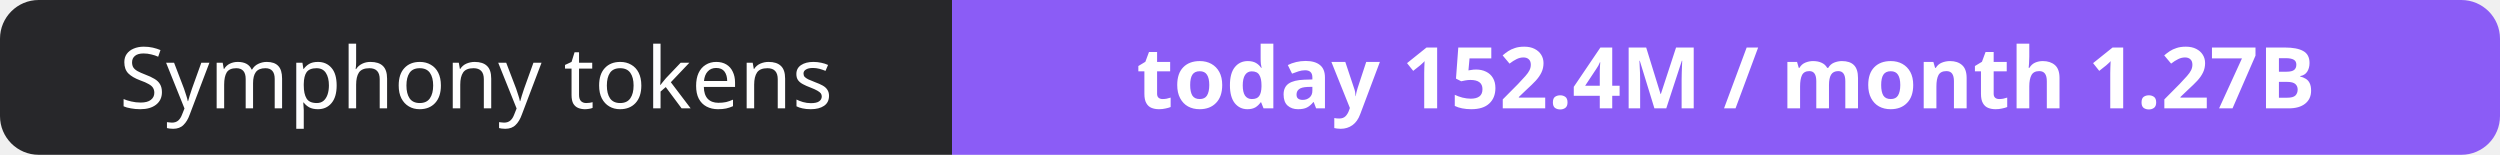
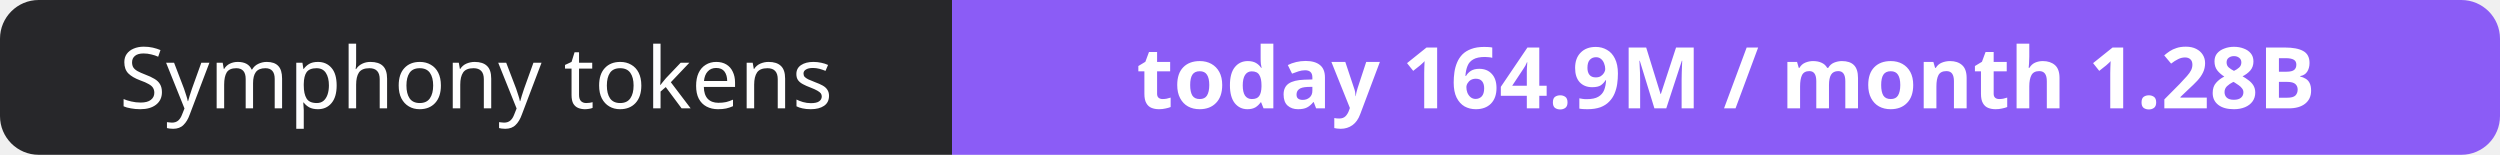
- <svg xmlns="http://www.w3.org/2000/svg" width="323" height="20" role="img" aria-label="Symphony tokens: today 152.4M / month 1.27B">
+ <svg xmlns="http://www.w3.org/2000/svg" width="323" height="20" role="img" aria-label="Symphony tokens: today 164.9M / month 1.28B">
  <clipPath id="r">
    <rect width="323" height="20" rx="5" fill="#fff" />
  </clipPath>
  <g clip-path="url(#r)">
    <rect width="123" height="20" fill="#27272a" />
    <rect x="123" width="200" height="20" fill="#8b5cf6" />
  </g>
  <g fill="#fff" text-anchor="middle" font-family="Verdana,Geneva,sans-serif" font-size="11">
    <text x="61.5" y="14">Symphony tokens</text>
-     <text x="223.0" y="14" font-weight="700">today 152.4M / month 1.27B</text>
+     <text x="223.0" y="14" font-weight="700">today 164.9M / month 1.28B</text>
  </g>
</svg>
